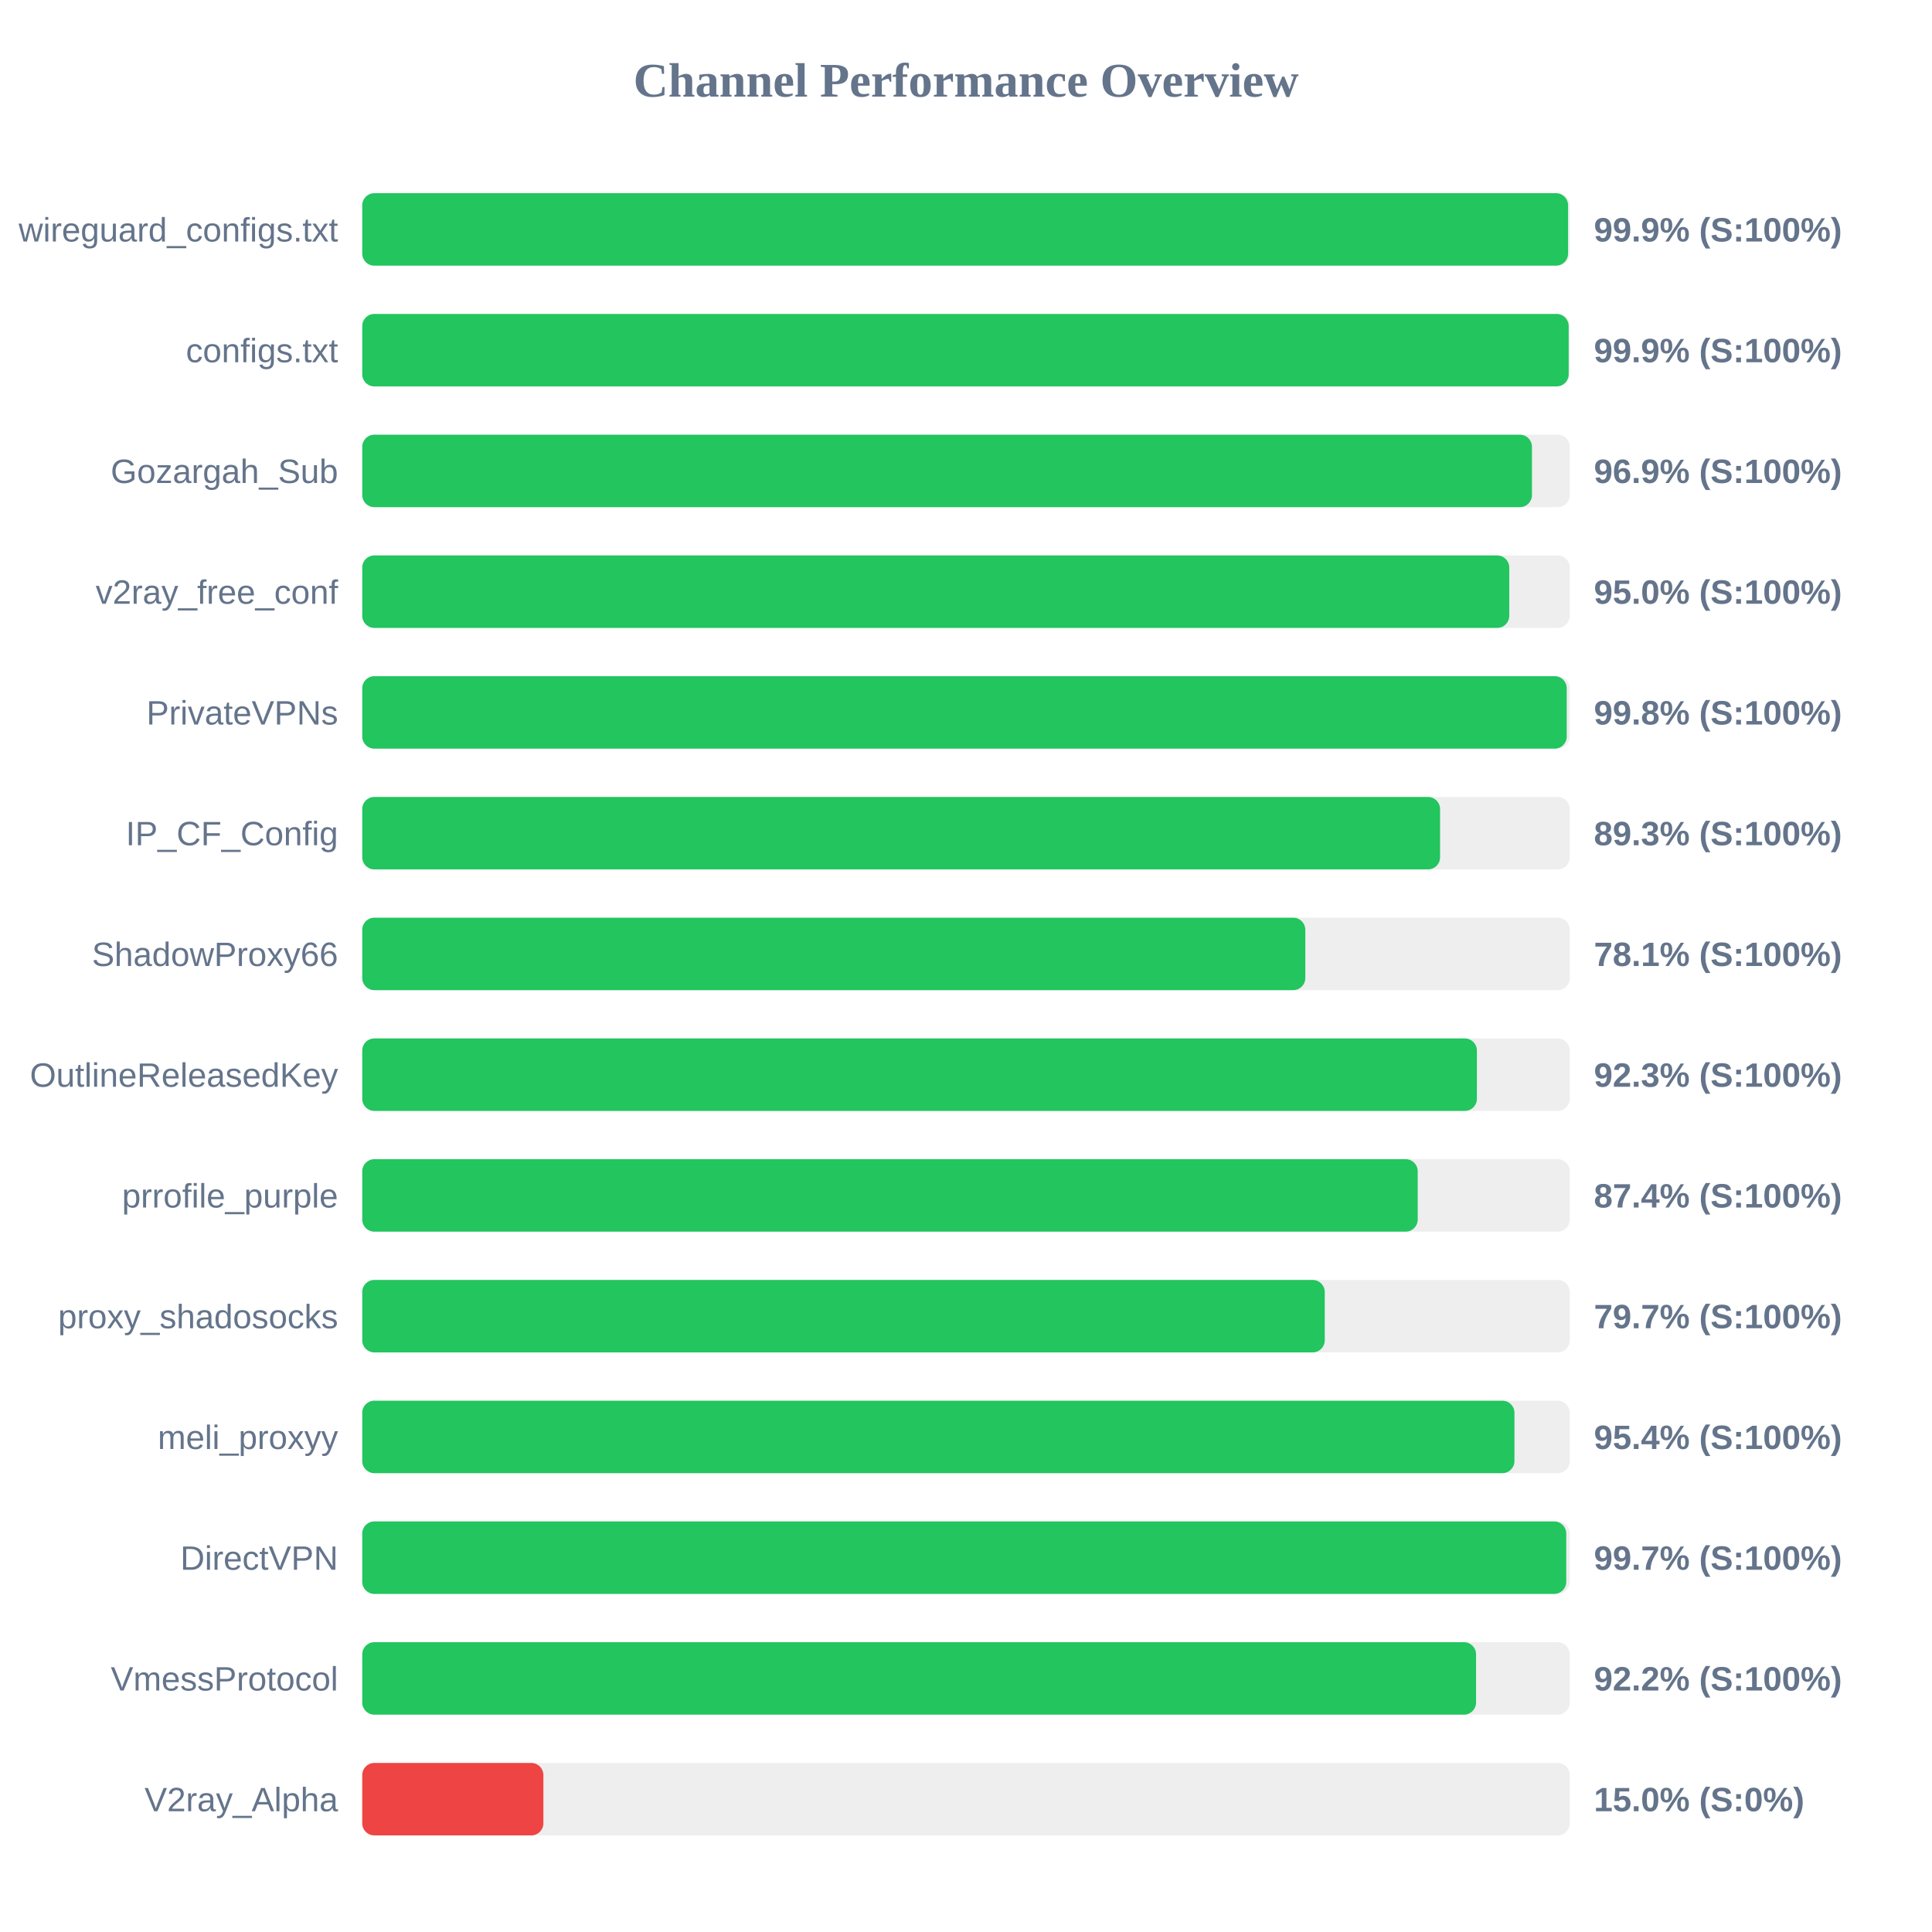
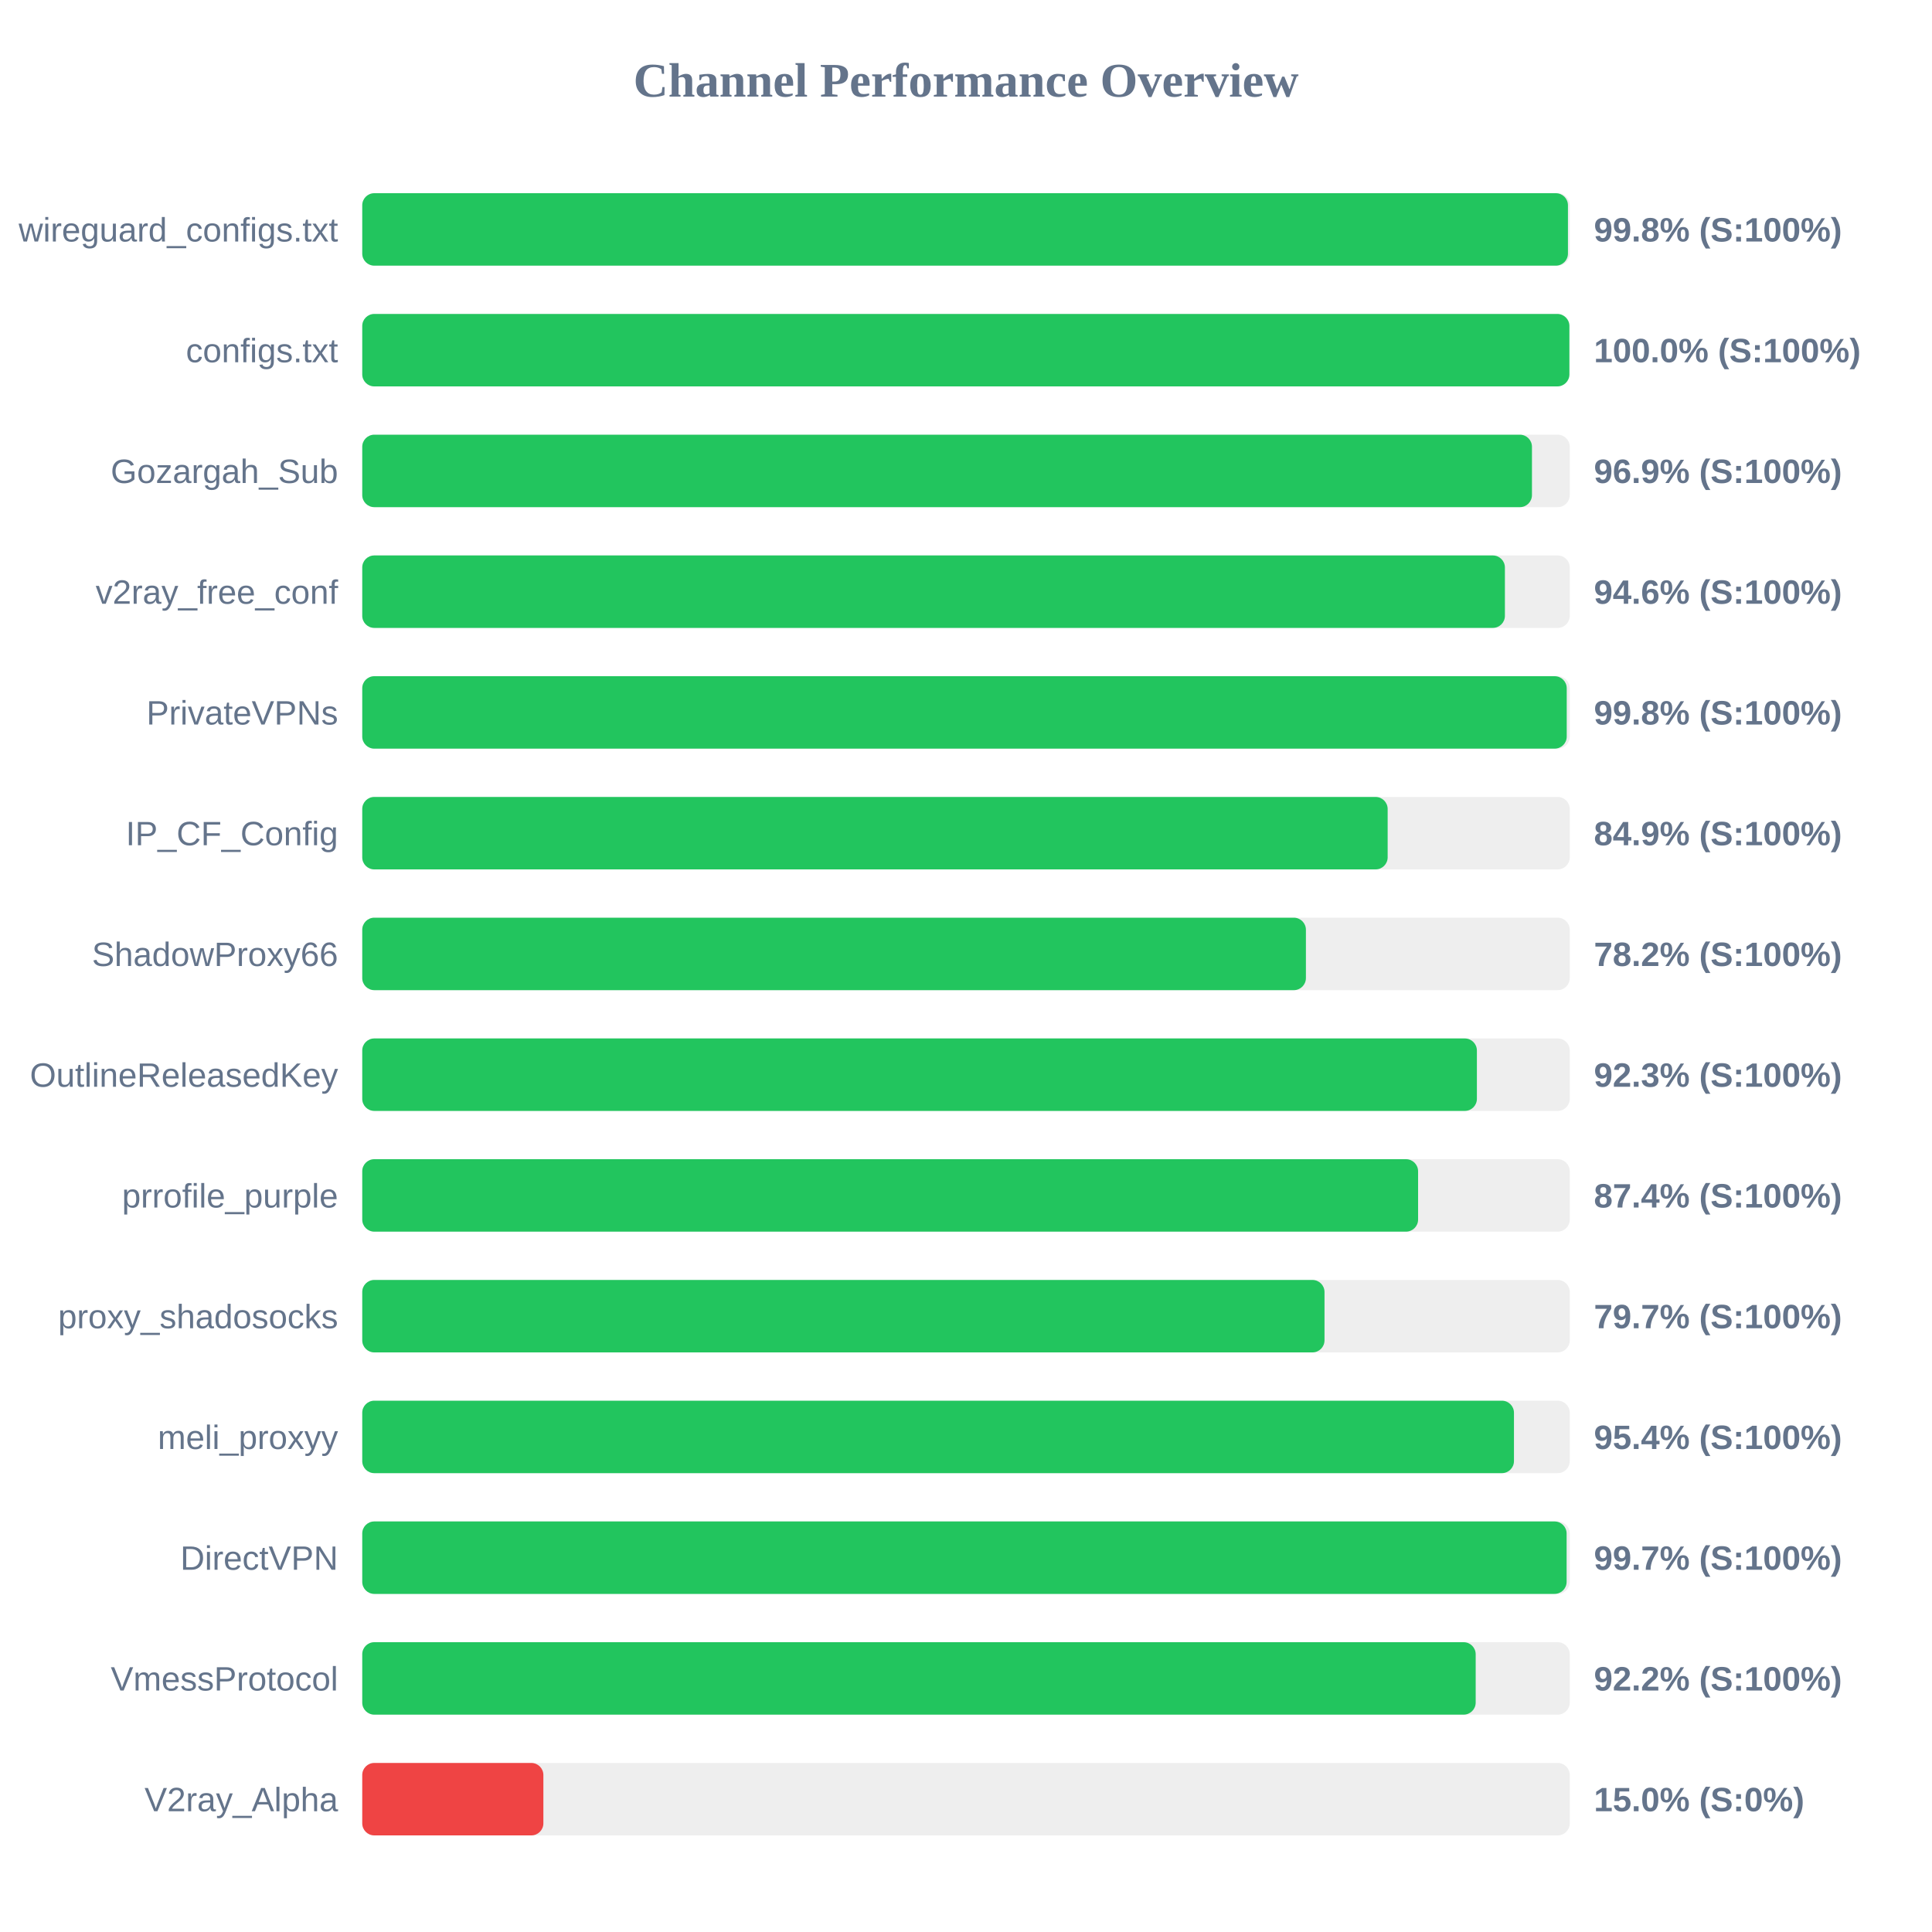
<svg xmlns="http://www.w3.org/2000/svg" width="800" height="800" version="1.1">
  <style>
        .row { font: 14px Arial; fill: #64748b; }
        .score { font: bold 14px Arial; fill: #64748b; }
    </style>
  <text x="400" y="40" text-anchor="middle" font-size="20px" font-weight="bold" fill="#64748b">Channel Performance Overview</text>
  <rect x="150" y="80" width="500" height="30" fill="#eee" rx="5" />
-   <rect x="150" y="80" width="499.3" height="30" fill="#22c55e" rx="5" />
+   <rect x="150" y="80" width="499.25" height="30" fill="#22c55e" rx="5" />
  <text x="140" y="100" text-anchor="end" class="row">wireguard_configs.txt</text>
-   <text x="660" y="100" text-anchor="start" class="score">99.9% (S:100%)</text>
+   <text x="660" y="100" text-anchor="start" class="score">99.8% (S:100%)</text>
  <rect x="150" y="130" width="500" height="30" fill="#eee" rx="5" />
-   <rect x="150" y="130" width="499.55" height="30" fill="#22c55e" rx="5" />
+   <rect x="150" y="130" width="499.85" height="30" fill="#22c55e" rx="5" />
  <text x="140" y="150" text-anchor="end" class="row">configs.txt</text>
-   <text x="660" y="150" text-anchor="start" class="score">99.9% (S:100%)</text>
+   <text x="660" y="150" text-anchor="start" class="score">100.0% (S:100%)</text>
  <rect x="150" y="180" width="500" height="30" fill="#eee" rx="5" />
  <rect x="150" y="180" width="484.35" height="30" fill="#22c55e" rx="5" />
  <text x="140" y="200" text-anchor="end" class="row">Gozargah_Sub</text>
  <text x="660" y="200" text-anchor="start" class="score">96.9% (S:100%)</text>
  <rect x="150" y="230" width="500" height="30" fill="#eee" rx="5" />
-   <rect x="150" y="230" width="474.95" height="30" fill="#22c55e" rx="5" />
+   <rect x="150" y="230" width="473.15" height="30" fill="#22c55e" rx="5" />
  <text x="140" y="250" text-anchor="end" class="row">v2ray_free_conf</text>
-   <text x="660" y="250" text-anchor="start" class="score">95.0% (S:100%)</text>
+   <text x="660" y="250" text-anchor="start" class="score">94.6% (S:100%)</text>
  <rect x="150" y="280" width="500" height="30" fill="#eee" rx="5" />
  <rect x="150" y="280" width="498.75" height="30" fill="#22c55e" rx="5" />
  <text x="140" y="300" text-anchor="end" class="row">PrivateVPNs</text>
  <text x="660" y="300" text-anchor="start" class="score">99.8% (S:100%)</text>
  <rect x="150" y="330" width="500" height="30" fill="#eee" rx="5" />
-   <rect x="150" y="330" width="446.3" height="30" fill="#22c55e" rx="5" />
+   <rect x="150" y="330" width="424.6" height="30" fill="#22c55e" rx="5" />
  <text x="140" y="350" text-anchor="end" class="row">IP_CF_Config</text>
-   <text x="660" y="350" text-anchor="start" class="score">89.3% (S:100%)</text>
+   <text x="660" y="350" text-anchor="start" class="score">84.9% (S:100%)</text>
  <rect x="150" y="380" width="500" height="30" fill="#eee" rx="5" />
-   <rect x="150" y="380" width="390.5" height="30" fill="#22c55e" rx="5" />
+   <rect x="150" y="380" width="390.75" height="30" fill="#22c55e" rx="5" />
  <text x="140" y="400" text-anchor="end" class="row">ShadowProxy66</text>
-   <text x="660" y="400" text-anchor="start" class="score">78.1% (S:100%)</text>
+   <text x="660" y="400" text-anchor="start" class="score">78.2% (S:100%)</text>
  <rect x="150" y="430" width="500" height="30" fill="#eee" rx="5" />
  <rect x="150" y="430" width="461.55" height="30" fill="#22c55e" rx="5" />
  <text x="140" y="450" text-anchor="end" class="row">OutlineReleasedKey</text>
  <text x="660" y="450" text-anchor="start" class="score">92.3% (S:100%)</text>
  <rect x="150" y="480" width="500" height="30" fill="#eee" rx="5" />
-   <rect x="150" y="480" width="437.05" height="30" fill="#22c55e" rx="5" />
+   <rect x="150" y="480" width="437.2" height="30" fill="#22c55e" rx="5" />
  <text x="140" y="500" text-anchor="end" class="row">prrofile_purple</text>
  <text x="660" y="500" text-anchor="start" class="score">87.4% (S:100%)</text>
  <rect x="150" y="530" width="500" height="30" fill="#eee" rx="5" />
-   <rect x="150" y="530" width="398.55" height="30" fill="#22c55e" rx="5" />
+   <rect x="150" y="530" width="398.45" height="30" fill="#22c55e" rx="5" />
  <text x="140" y="550" text-anchor="end" class="row">proxy_shadosocks</text>
  <text x="660" y="550" text-anchor="start" class="score">79.7% (S:100%)</text>
  <rect x="150" y="580" width="500" height="30" fill="#eee" rx="5" />
-   <rect x="150" y="580" width="477.1" height="30" fill="#22c55e" rx="5" />
+   <rect x="150" y="580" width="476.9" height="30" fill="#22c55e" rx="5" />
  <text x="140" y="600" text-anchor="end" class="row">meli_proxyy</text>
  <text x="660" y="600" text-anchor="start" class="score">95.4% (S:100%)</text>
  <rect x="150" y="630" width="500" height="30" fill="#eee" rx="5" />
-   <rect x="150" y="630" width="498.55" height="30" fill="#22c55e" rx="5" />
+   <rect x="150" y="630" width="498.7" height="30" fill="#22c55e" rx="5" />
  <text x="140" y="650" text-anchor="end" class="row">DirectVPN</text>
  <text x="660" y="650" text-anchor="start" class="score">99.7% (S:100%)</text>
  <rect x="150" y="680" width="500" height="30" fill="#eee" rx="5" />
-   <rect x="150" y="680" width="461.2" height="30" fill="#22c55e" rx="5" />
+   <rect x="150" y="680" width="461.05" height="30" fill="#22c55e" rx="5" />
  <text x="140" y="700" text-anchor="end" class="row">VmessProtocol</text>
  <text x="660" y="700" text-anchor="start" class="score">92.2% (S:100%)</text>
  <rect x="150" y="730" width="500" height="30" fill="#eee" rx="5" />
  <rect x="150" y="730" width="75.0" height="30" fill="#ef4444" rx="5" />
  <text x="140" y="750" text-anchor="end" class="row">V2ray_Alpha</text>
  <text x="660" y="750" text-anchor="start" class="score">15.0% (S:0%)</text>
</svg>
